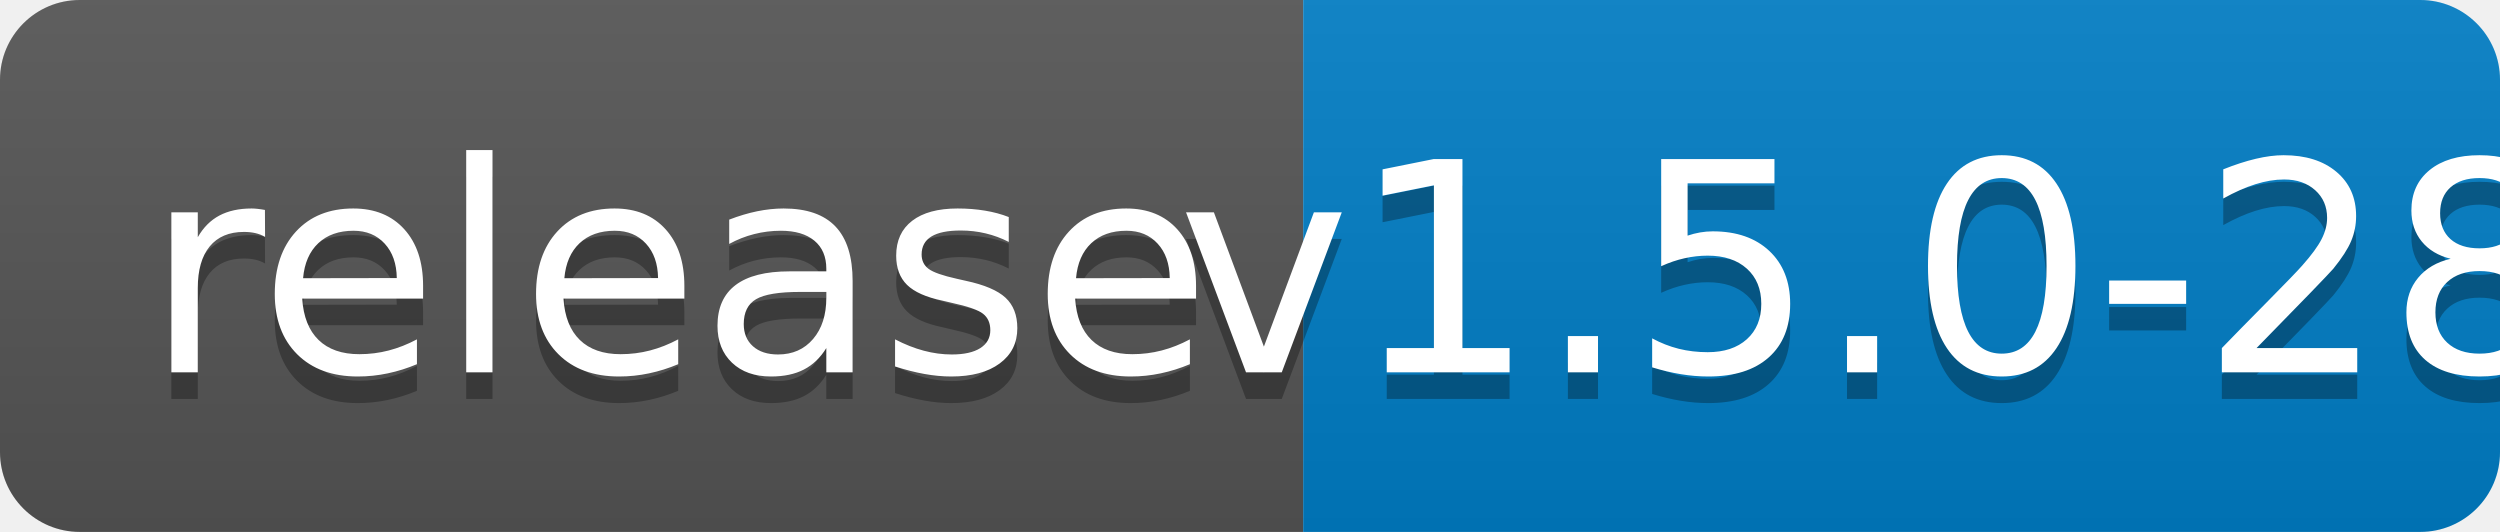
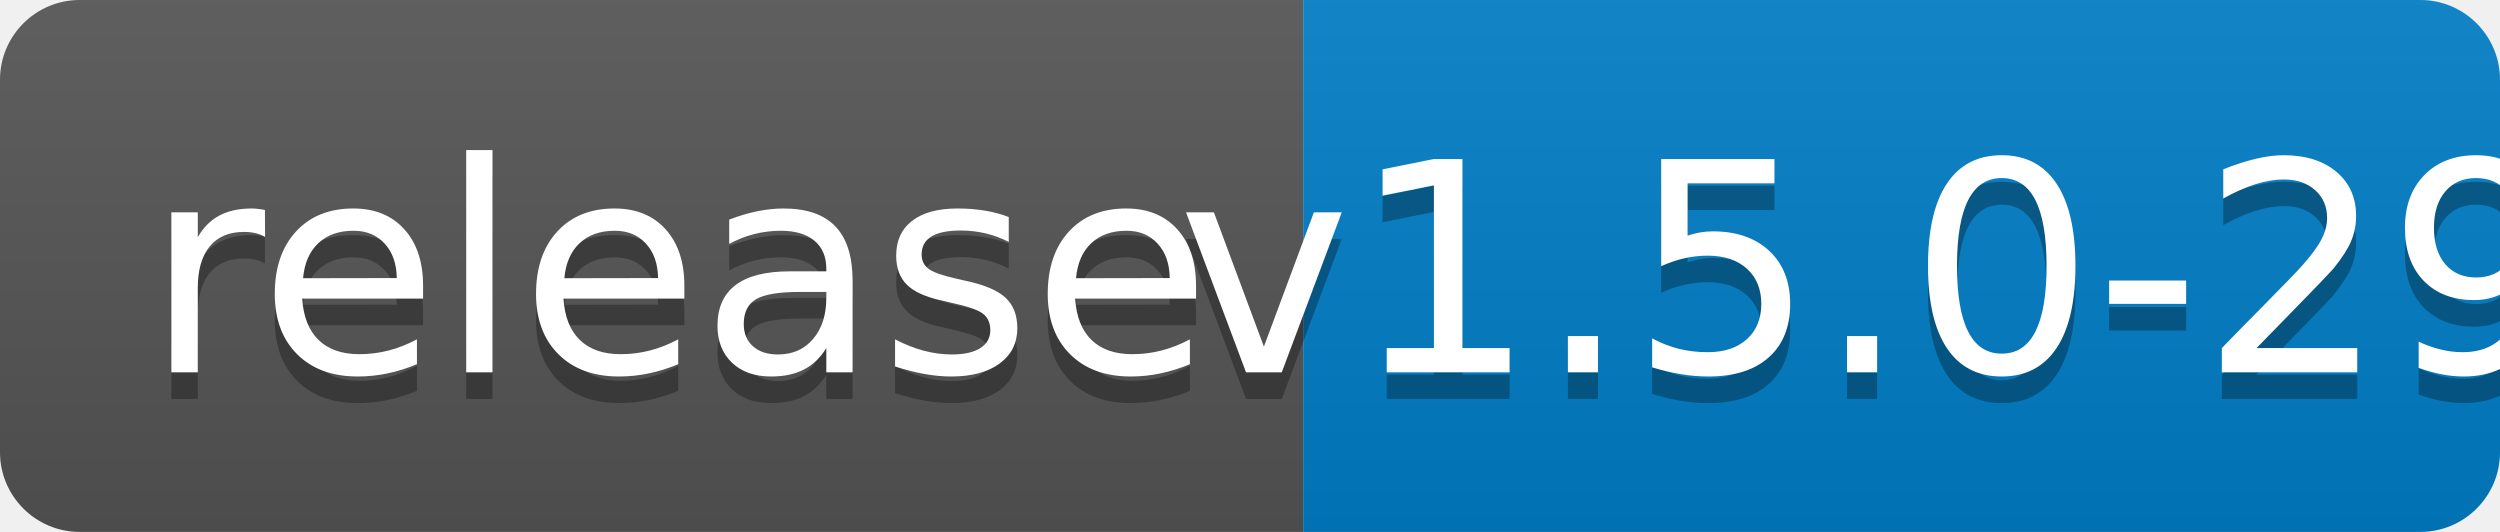
<svg xmlns="http://www.w3.org/2000/svg" width="94" height="20">
  <linearGradient id="b" x2="0" y2="100%">
    <stop offset="0" stop-color="#bbb" stop-opacity=".1" />
    <stop offset="1" stop-opacity=".1" />
  </linearGradient>
  <clipPath id="a">
    <rect width="94" height="20" rx="3" fill="#fff" />
  </clipPath>
  <g clip-path="url(#a)">
    <path fill="#555" d="M0 0h49v20H0z" />
    <path fill="#007ec6" d="M49 0h45v20H49z" />
    <path fill="url(#b)" d="M0 0h94v20H0z" />
  </g>
  <g fill="#fff" text-anchor="middle" font-family="DejaVu Sans,Verdana,Geneva,sans-serif" font-size="110">
    <text x="255" y="150" fill="#010101" fill-opacity=".3" transform="scale(.1)" textLength="390">release</text>
    <text x="255" y="140" transform="scale(.1)" textLength="390">release</text>
-     <text x="705" y="150" fill="#010101" fill-opacity=".3" transform="scale(.1)" textLength="350">v1.5.0-28</text>
-     <text x="705" y="140" transform="scale(.1)" textLength="350">v1.5.0-28</text>
+     <text x="705" y="150" fill="#010101" fill-opacity=".3" transform="scale(.1)" textLength="350">v1.5.0-29</text>
+     <text x="705" y="140" transform="scale(.1)" textLength="350">v1.5.0-29</text>
  </g>
</svg>
